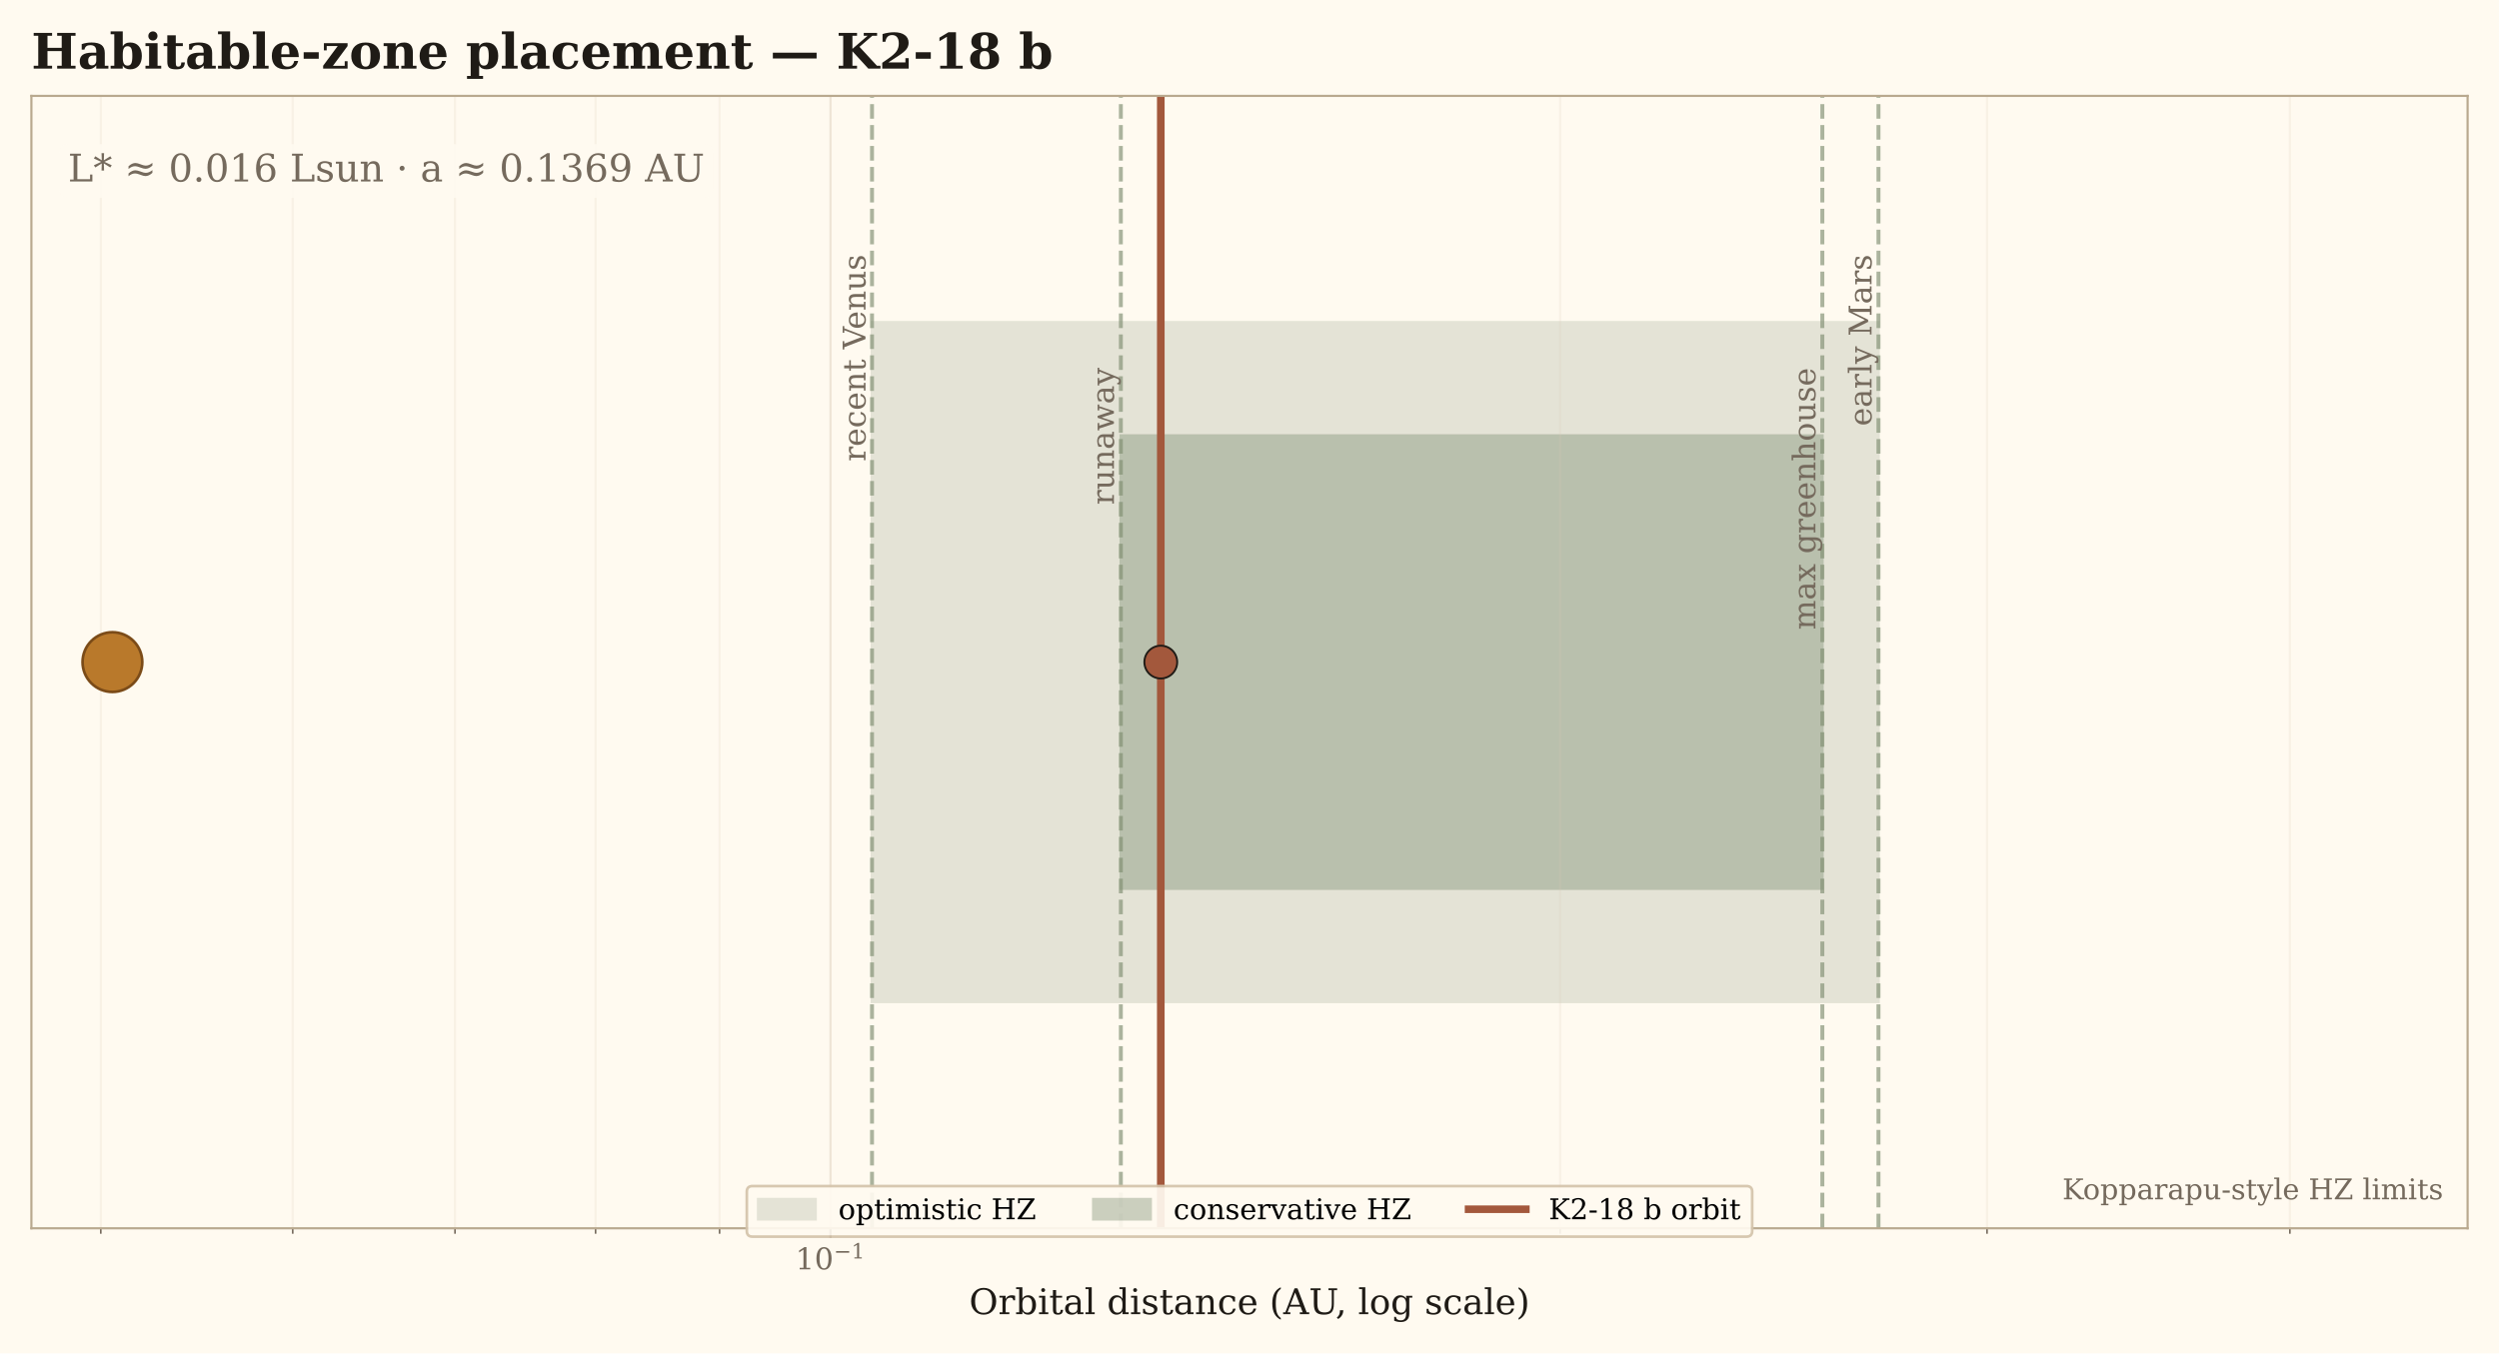
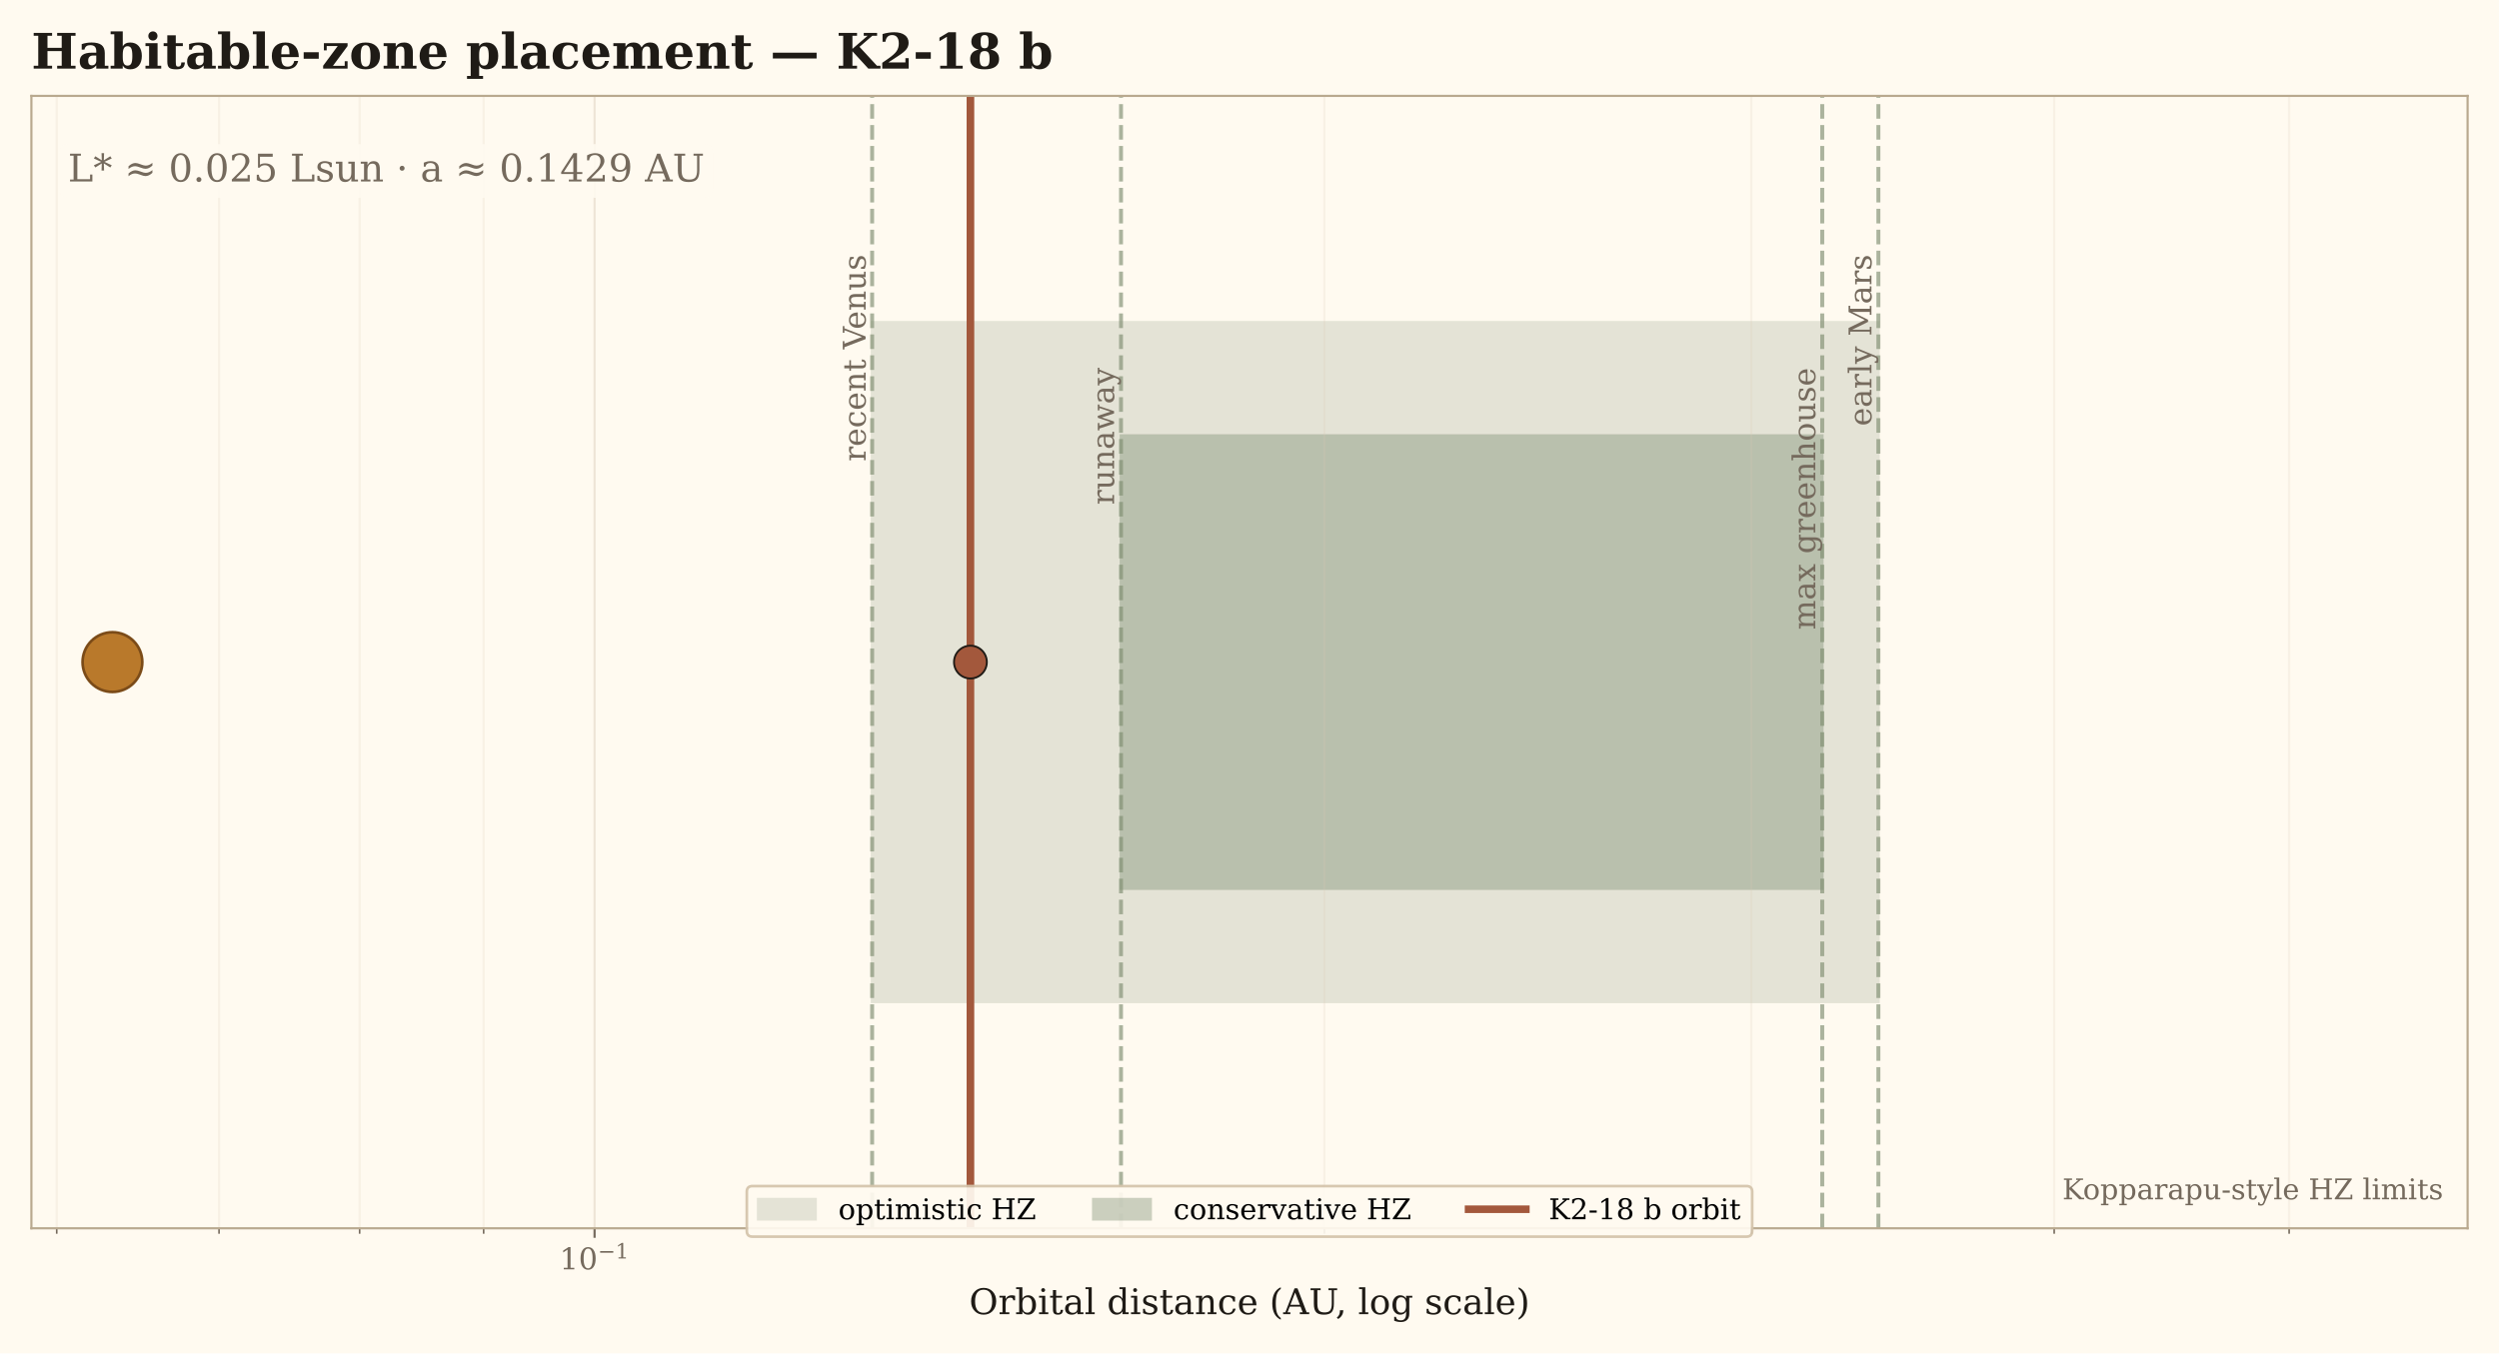
<svg xmlns="http://www.w3.org/2000/svg" xmlns:xlink="http://www.w3.org/1999/xlink" width="917.04pt" height="496.822pt" viewBox="0 0 917.04 496.822" version="1.1">
  <defs>
    <style type="text/css">*{stroke-linejoin: round; stroke-linecap: butt}</style>
  </defs>
  <g id="figure_1">
    <g id="patch_1">
      <path d="M 0 496.822  L 917.04 496.822  L 917.04 0  L 0 0  z " style="fill: #fffaf0" />
    </g>
    <g id="axes_1">
      <g id="patch_2">
        <path d="M 11.52 450.889  L 905.52 450.889  L 905.52 35.197  L 11.52 35.197  z " style="fill: #fffaf0" />
      </g>
      <g id="patch_3">
-         <path d="M 319.995 367.751  L 689.332 367.751  L 689.332 118.336  L 319.995 118.336  z " clip-path="url(#pab1c0fe008)" style="fill: #687b5d; opacity: 0.18; stroke: #687b5d; stroke-linejoin: miter" />
+         <path d="M 320.041 367.751  L 689.3 367.751  L 689.3 118.336  L 320.041 118.336  z " clip-path="url(#p77c6c35e15)" style="fill: #687b5d; opacity: 0.18; stroke: #687b5d; stroke-linejoin: miter" />
      </g>
      <g id="patch_4">
-         <path d="M 411.308 326.182  L 668.732 326.182  L 668.732 159.905  L 411.308 159.905  z " clip-path="url(#pab1c0fe008)" style="fill: #687b5d; opacity: 0.34; stroke: #687b5d; stroke-linejoin: miter" />
+         <path d="M 411.368 326.182  L 668.696 326.182  L 668.696 159.905  L 411.368 159.905  z " clip-path="url(#p77c6c35e15)" style="fill: #687b5d; opacity: 0.34; stroke: #687b5d; stroke-linejoin: miter" />
      </g>
      <g id="matplotlib.axis_1">
        <g id="xtick_1">
          <g id="line2d_1">
-             <path d="M 304.757 450.889  L 304.757 35.197  " clip-path="url(#pab1c0fe008)" style="fill: none; stroke: #d9cbb6; stroke-opacity: 0.45; stroke-width: 0.8; stroke-linecap: square" />
+             <path d="M 218.186 450.889  L 218.186 35.197  " clip-path="url(#p77c6c35e15)" style="fill: none; stroke: #d9cbb6; stroke-opacity: 0.45; stroke-width: 0.8; stroke-linecap: square" />
          </g>
          <g id="line2d_2">
            <defs>
-               <path id="m16cefa863f" d="M 0 0  L 0 3.5  " style="stroke: #756a5d; stroke-width: 0.8" />
+               <path id="m3db608f2da" d="M 0 0  L 0 3.5  " style="stroke: #756a5d; stroke-width: 0.8" />
            </defs>
            <g>
-               <use xlink:href="#m16cefa863f" x="304.757" y="450.889" style="fill: #756a5d; stroke: #756a5d; stroke-width: 0.8" />
+               <use xlink:href="#m3db608f2da" x="218.186" y="450.889" style="fill: #756a5d; stroke: #756a5d; stroke-width: 0.8" />
            </g>
          </g>
          <g id="text_1">
-             <g style="fill: #756a5d" transform="translate(291.8869 466.2475)">
+             <g style="fill: #756a5d" transform="translate(205.3158 466.2475)">
              <text>
                <tspan x="0" y="-0.287" style="font-size: 11px; font-family: 'DejaVu Serif'; fill: #756a5d">1</tspan>
                <tspan x="6.999" y="-0.287" style="font-size: 11px; font-family: 'DejaVu Serif'; fill: #756a5d">0</tspan>
                <tspan x="14.097" y="-4.28" style="font-size: 7.7px; font-family: 'DejaVu Serif'; fill: #756a5d">−</tspan>
                <tspan x="20.549" y="-4.28" style="font-size: 7.7px; font-family: 'DejaVu Serif'; fill: #756a5d">1</tspan>
              </text>
            </g>
          </g>
        </g>
        <g id="xtick_2">
          <g id="line2d_3">
-             <path d="M 36.984 450.889  L 36.984 35.197  " clip-path="url(#pab1c0fe008)" style="fill: none; stroke: #d9cbb6; stroke-opacity: 0.18; stroke-width: 0.8; stroke-linecap: square" />
+             <path d="M 20.817 450.889  L 20.817 35.197  " clip-path="url(#p77c6c35e15)" style="fill: none; stroke: #d9cbb6; stroke-opacity: 0.18; stroke-width: 0.8; stroke-linecap: square" />
          </g>
          <g id="line2d_4">
            <defs>
-               <path id="md76cf948a5" d="M 0 0  L 0 2  " style="stroke: #756a5d; stroke-width: 0.6" />
+               <path id="m3e3c95fa99" d="M 0 0  L 0 2  " style="stroke: #756a5d; stroke-width: 0.6" />
            </defs>
            <g>
-               <use xlink:href="#md76cf948a5" x="36.984" y="450.889" style="fill: #756a5d; stroke: #756a5d; stroke-width: 0.6" />
+               <use xlink:href="#m3e3c95fa99" x="20.817" y="450.889" style="fill: #756a5d; stroke: #756a5d; stroke-width: 0.6" />
            </g>
          </g>
        </g>
        <g id="xtick_3">
          <g id="line2d_5">
-             <path d="M 107.417 450.889  L 107.417 35.197  " clip-path="url(#pab1c0fe008)" style="fill: none; stroke: #d9cbb6; stroke-opacity: 0.18; stroke-width: 0.8; stroke-linecap: square" />
+             <path d="M 80.377 450.889  L 80.377 35.197  " clip-path="url(#p77c6c35e15)" style="fill: none; stroke: #d9cbb6; stroke-opacity: 0.18; stroke-width: 0.8; stroke-linecap: square" />
          </g>
          <g id="line2d_6">
            <g>
-               <use xlink:href="#md76cf948a5" x="107.417" y="450.889" style="fill: #756a5d; stroke: #756a5d; stroke-width: 0.6" />
+               <use xlink:href="#m3e3c95fa99" x="80.377" y="450.889" style="fill: #756a5d; stroke: #756a5d; stroke-width: 0.6" />
            </g>
          </g>
        </g>
        <g id="xtick_4">
          <g id="line2d_7">
-             <path d="M 166.968 450.889  L 166.968 35.197  " clip-path="url(#pab1c0fe008)" style="fill: none; stroke: #d9cbb6; stroke-opacity: 0.18; stroke-width: 0.8; stroke-linecap: square" />
+             <path d="M 131.969 450.889  L 131.969 35.197  " clip-path="url(#p77c6c35e15)" style="fill: none; stroke: #d9cbb6; stroke-opacity: 0.18; stroke-width: 0.8; stroke-linecap: square" />
          </g>
          <g id="line2d_8">
            <g>
-               <use xlink:href="#md76cf948a5" x="166.968" y="450.889" style="fill: #756a5d; stroke: #756a5d; stroke-width: 0.6" />
+               <use xlink:href="#m3e3c95fa99" x="131.969" y="450.889" style="fill: #756a5d; stroke: #756a5d; stroke-width: 0.6" />
            </g>
          </g>
        </g>
        <g id="xtick_5">
          <g id="line2d_9">
-             <path d="M 218.553 450.889  L 218.553 35.197  " clip-path="url(#pab1c0fe008)" style="fill: none; stroke: #d9cbb6; stroke-opacity: 0.18; stroke-width: 0.8; stroke-linecap: square" />
+             <path d="M 177.477 450.889  L 177.477 35.197  " clip-path="url(#p77c6c35e15)" style="fill: none; stroke: #d9cbb6; stroke-opacity: 0.18; stroke-width: 0.8; stroke-linecap: square" />
          </g>
          <g id="line2d_10">
            <g>
-               <use xlink:href="#md76cf948a5" x="218.553" y="450.889" style="fill: #756a5d; stroke: #756a5d; stroke-width: 0.6" />
+               <use xlink:href="#m3e3c95fa99" x="177.477" y="450.889" style="fill: #756a5d; stroke: #756a5d; stroke-width: 0.6" />
            </g>
          </g>
        </g>
        <g id="xtick_6">
          <g id="line2d_11">
-             <path d="M 264.055 450.889  L 264.055 35.197  " clip-path="url(#pab1c0fe008)" style="fill: none; stroke: #d9cbb6; stroke-opacity: 0.18; stroke-width: 0.8; stroke-linecap: square" />
+             <path d="M 485.999 450.889  L 485.999 35.197  " clip-path="url(#p77c6c35e15)" style="fill: none; stroke: #d9cbb6; stroke-opacity: 0.18; stroke-width: 0.8; stroke-linecap: square" />
          </g>
          <g id="line2d_12">
            <g>
-               <use xlink:href="#md76cf948a5" x="264.055" y="450.889" style="fill: #756a5d; stroke: #756a5d; stroke-width: 0.6" />
+               <use xlink:href="#m3e3c95fa99" x="485.999" y="450.889" style="fill: #756a5d; stroke: #756a5d; stroke-width: 0.6" />
            </g>
          </g>
        </g>
        <g id="xtick_7">
          <g id="line2d_13">
-             <path d="M 572.53 450.889  L 572.53 35.197  " clip-path="url(#pab1c0fe008)" style="fill: none; stroke: #d9cbb6; stroke-opacity: 0.18; stroke-width: 0.8; stroke-linecap: square" />
+             <path d="M 642.659 450.889  L 642.659 35.197  " clip-path="url(#p77c6c35e15)" style="fill: none; stroke: #d9cbb6; stroke-opacity: 0.18; stroke-width: 0.8; stroke-linecap: square" />
          </g>
          <g id="line2d_14">
            <g>
-               <use xlink:href="#md76cf948a5" x="572.53" y="450.889" style="fill: #756a5d; stroke: #756a5d; stroke-width: 0.6" />
+               <use xlink:href="#m3e3c95fa99" x="642.659" y="450.889" style="fill: #756a5d; stroke: #756a5d; stroke-width: 0.6" />
            </g>
          </g>
        </g>
        <g id="xtick_8">
          <g id="line2d_15">
-             <path d="M 729.167 450.889  L 729.167 35.197  " clip-path="url(#pab1c0fe008)" style="fill: none; stroke: #d9cbb6; stroke-opacity: 0.18; stroke-width: 0.8; stroke-linecap: square" />
+             <path d="M 753.811 450.889  L 753.811 35.197  " clip-path="url(#p77c6c35e15)" style="fill: none; stroke: #d9cbb6; stroke-opacity: 0.18; stroke-width: 0.8; stroke-linecap: square" />
          </g>
          <g id="line2d_16">
            <g>
-               <use xlink:href="#md76cf948a5" x="729.167" y="450.889" style="fill: #756a5d; stroke: #756a5d; stroke-width: 0.6" />
+               <use xlink:href="#m3e3c95fa99" x="753.811" y="450.889" style="fill: #756a5d; stroke: #756a5d; stroke-width: 0.6" />
            </g>
          </g>
        </g>
        <g id="xtick_9">
          <g id="line2d_17">
-             <path d="M 840.303 450.889  L 840.303 35.197  " clip-path="url(#pab1c0fe008)" style="fill: none; stroke: #d9cbb6; stroke-opacity: 0.18; stroke-width: 0.8; stroke-linecap: square" />
+             <path d="M 840.028 450.889  L 840.028 35.197  " clip-path="url(#p77c6c35e15)" style="fill: none; stroke: #d9cbb6; stroke-opacity: 0.18; stroke-width: 0.8; stroke-linecap: square" />
          </g>
          <g id="line2d_18">
            <g>
-               <use xlink:href="#md76cf948a5" x="840.303" y="450.889" style="fill: #756a5d; stroke: #756a5d; stroke-width: 0.6" />
+               <use xlink:href="#m3e3c95fa99" x="840.028" y="450.889" style="fill: #756a5d; stroke: #756a5d; stroke-width: 0.6" />
            </g>
          </g>
        </g>
        <g id="text_2">
          <text style="font-size: 13px; font-family: 'DejaVu Serif'; text-anchor: middle; fill: #1f1b16" x="458.52" y="482.413" transform="rotate(-0 458.52 482.4131)">Orbital distance (AU, log scale)</text>
        </g>
      </g>
      <g id="matplotlib.axis_2" />
      <g id="line2d_19">
-         <path d="M 425.966 450.889  L 425.966 35.197  " clip-path="url(#pab1c0fe008)" style="fill: none; stroke: #a3583c; stroke-width: 2.8; stroke-linecap: square" />
+         <path d="M 356.111 450.889  L 356.111 35.197  " clip-path="url(#p77c6c35e15)" style="fill: none; stroke: #a3583c; stroke-width: 2.8; stroke-linecap: square" />
      </g>
      <g id="line2d_20">
-         <path d="M 319.995 450.889  L 319.995 35.197  " clip-path="url(#pab1c0fe008)" style="fill: none; stroke-dasharray: 5.365,2.32; stroke-dashoffset: 0; stroke: #7f8d70; stroke-opacity: 0.65; stroke-width: 1.45" />
+         <path d="M 320.041 450.889  L 320.041 35.197  " clip-path="url(#p77c6c35e15)" style="fill: none; stroke-dasharray: 5.365,2.32; stroke-dashoffset: 0; stroke: #7f8d70; stroke-opacity: 0.65; stroke-width: 1.45" />
      </g>
      <g id="line2d_21">
-         <path d="M 411.308 450.889  L 411.308 35.197  " clip-path="url(#pab1c0fe008)" style="fill: none; stroke-dasharray: 5.365,2.32; stroke-dashoffset: 0; stroke: #7f8d70; stroke-opacity: 0.65; stroke-width: 1.45" />
+         <path d="M 411.368 450.889  L 411.368 35.197  " clip-path="url(#p77c6c35e15)" style="fill: none; stroke-dasharray: 5.365,2.32; stroke-dashoffset: 0; stroke: #7f8d70; stroke-opacity: 0.65; stroke-width: 1.45" />
      </g>
      <g id="line2d_22">
-         <path d="M 668.732 450.889  L 668.732 35.197  " clip-path="url(#pab1c0fe008)" style="fill: none; stroke-dasharray: 5.365,2.32; stroke-dashoffset: 0; stroke: #7f8d70; stroke-opacity: 0.65; stroke-width: 1.45" />
+         <path d="M 668.696 450.889  L 668.696 35.197  " clip-path="url(#p77c6c35e15)" style="fill: none; stroke-dasharray: 5.365,2.32; stroke-dashoffset: 0; stroke: #7f8d70; stroke-opacity: 0.65; stroke-width: 1.45" />
      </g>
      <g id="line2d_23">
-         <path d="M 689.332 450.889  L 689.332 35.197  " clip-path="url(#pab1c0fe008)" style="fill: none; stroke-dasharray: 5.365,2.32; stroke-dashoffset: 0; stroke: #7f8d70; stroke-opacity: 0.65; stroke-width: 1.45" />
+         <path d="M 689.3 450.889  L 689.3 35.197  " clip-path="url(#p77c6c35e15)" style="fill: none; stroke-dasharray: 5.365,2.32; stroke-dashoffset: 0; stroke: #7f8d70; stroke-opacity: 0.65; stroke-width: 1.45" />
      </g>
      <g id="patch_5">
        <path d="M 11.52 450.889  L 11.52 35.197  " style="fill: none; stroke: #b9a98f; stroke-width: 0.8; stroke-linejoin: miter; stroke-linecap: square" />
      </g>
      <g id="patch_6">
        <path d="M 905.52 450.889  L 905.52 35.197  " style="fill: none; stroke: #b9a98f; stroke-width: 0.8; stroke-linejoin: miter; stroke-linecap: square" />
      </g>
      <g id="patch_7">
        <path d="M 11.52 450.889  L 905.52 450.889  " style="fill: none; stroke: #b9a98f; stroke-width: 0.8; stroke-linejoin: miter; stroke-linecap: square" />
      </g>
      <g id="patch_8">
        <path d="M 11.52 35.197  L 905.52 35.197  " style="fill: none; stroke: #b9a98f; stroke-width: 0.8; stroke-linejoin: miter; stroke-linecap: square" />
      </g>
      <g id="text_3">
-         <text style="font-size: 11.5px; font-family: 'DejaVu Serif'; fill: #756a5d" transform="translate(317.6036 169.4037) rotate(-90)">recent Venus</text>
+         <text style="font-size: 11.5px; font-family: 'DejaVu Serif'; fill: #756a5d" transform="translate(317.6494 169.4037) rotate(-90)">recent Venus</text>
      </g>
      <g id="text_4">
-         <text style="font-size: 11.5px; font-family: 'DejaVu Serif'; fill: #756a5d" transform="translate(408.7531 185.3279) rotate(-90)">runaway</text>
+         <text style="font-size: 11.5px; font-family: 'DejaVu Serif'; fill: #756a5d" transform="translate(408.8127 185.3279) rotate(-90)">runaway</text>
      </g>
      <g id="text_5">
-         <text style="font-size: 11.5px; font-family: 'DejaVu Serif'; fill: #756a5d" transform="translate(666.1764 231.1877) rotate(-90)">max greenhouse</text>
+         <text style="font-size: 11.5px; font-family: 'DejaVu Serif'; fill: #756a5d" transform="translate(666.1413 231.1877) rotate(-90)">max greenhouse</text>
      </g>
      <g id="text_6">
-         <text style="font-size: 11.5px; font-family: 'DejaVu Serif'; fill: #756a5d" transform="translate(686.7771 156.4141) rotate(-90)">early Mars</text>
+         <text style="font-size: 11.5px; font-family: 'DejaVu Serif'; fill: #756a5d" transform="translate(686.7449 156.4141) rotate(-90)">early Mars</text>
      </g>
      <g id="text_7">
        <g id="patch_9">
          <path d="M 24.93 72.611  L 258.572 72.611  Q 261.652 72.611 261.652 69.531  L 261.652 55.982  Q 261.652 52.902 258.572 52.902  L 24.93 52.902  Q 21.85 52.902 21.85 55.982  L 21.85 69.531  Q 21.85 72.611 24.93 72.611  z " style="fill: #fffaf0; opacity: 0.88" />
        </g>
-         <text style="font-size: 14px; font-family: 'DejaVu Serif'; text-anchor: start; fill: #756a5d" x="24.93" y="66.62" transform="rotate(-0 24.93 66.6196)">L* ≈ 0.016 Lsun · a ≈ 0.1369 AU</text>
+         <text style="font-size: 14px; font-family: 'DejaVu Serif'; text-anchor: start; fill: #756a5d" x="24.93" y="66.62" transform="rotate(-0 24.93 66.6196)">L* ≈ 0.025 Lsun · a ≈ 0.1429 AU</text>
      </g>
      <g id="text_8">
        <text style="font-size: 10.5px; font-family: 'DejaVu Serif'; text-anchor: end; fill: #756a5d" x="896.58" y="440.242" transform="rotate(-0 896.58 440.2424)">Kopparapu-style HZ limits</text>
      </g>
      <g id="text_9">
        <text style="font-weight: 700; font-size: 18px; font-family: 'DejaVu Serif'; text-anchor: start; fill: #1f1b16" x="11.52" y="25.197" transform="rotate(-0 11.52 25.19719)">Habitable-zone placement — K2-18 b</text>
      </g>
      <g id="PathCollection_1">
        <defs>
-           <path id="m24aca7f85f" d="M 0 10.954  C 2.905 10.954 5.692 9.8 7.746 7.746  C 9.8 5.692 10.954 2.905 10.954 0  C 10.954 -2.905 9.8 -5.692 7.746 -7.746  C 5.692 -9.8 2.905 -10.954 0 -10.954  C -2.905 -10.954 -5.692 -9.8 -7.746 -7.746  C -9.8 -5.692 -10.954 -2.905 -10.954 0  C -10.954 2.905 -9.8 5.692 -7.746 7.746  C -5.692 9.8 -2.905 10.954 0 10.954  z " style="stroke: #7b4b18" />
+           <path id="mdedfb769ae" d="M 0 10.954  C 2.905 10.954 5.692 9.8 7.746 7.746  C 9.8 5.692 10.954 2.905 10.954 0  C 10.954 -2.905 9.8 -5.692 7.746 -7.746  C 5.692 -9.8 2.905 -10.954 0 -10.954  C -2.905 -10.954 -5.692 -9.8 -7.746 -7.746  C -9.8 -5.692 -10.954 -2.905 -10.954 0  C -10.954 2.905 -9.8 5.692 -7.746 7.746  C -5.692 9.8 -2.905 10.954 0 10.954  z " style="stroke: #7b4b18" />
        </defs>
-         <g clip-path="url(#pab1c0fe008)">
-           <use xlink:href="#m24aca7f85f" x="41.251" y="243.043" style="fill: #b9792b; stroke: #7b4b18" />
+         <g clip-path="url(#p77c6c35e15)">
+           <use xlink:href="#mdedfb769ae" x="41.256" y="243.043" style="fill: #b9792b; stroke: #7b4b18" />
        </g>
      </g>
      <g id="PathCollection_2">
        <defs>
-           <path id="mef13eda27e" d="M 0 6.021  C 1.597 6.021 3.128 5.386 4.257 4.257  C 5.386 3.128 6.021 1.597 6.021 0  C 6.021 -1.597 5.386 -3.128 4.257 -4.257  C 3.128 -5.386 1.597 -6.021 0 -6.021  C -1.597 -6.021 -3.128 -5.386 -4.257 -4.257  C -5.386 -3.128 -6.021 -1.597 -6.021 0  C -6.021 1.597 -5.386 3.128 -4.257 4.257  C -3.128 5.386 -1.597 6.021 0 6.021  z " style="stroke: #1f1b16; stroke-width: 0.7" />
+           <path id="m748cf6fb61" d="M 0 6.021  C 1.597 6.021 3.128 5.386 4.257 4.257  C 5.386 3.128 6.021 1.597 6.021 0  C 6.021 -1.597 5.386 -3.128 4.257 -4.257  C 3.128 -5.386 1.597 -6.021 0 -6.021  C -1.597 -6.021 -3.128 -5.386 -4.257 -4.257  C -5.386 -3.128 -6.021 -1.597 -6.021 0  C -6.021 1.597 -5.386 3.128 -4.257 4.257  C -3.128 5.386 -1.597 6.021 0 6.021  z " style="stroke: #1f1b16; stroke-width: 0.7" />
        </defs>
-         <g clip-path="url(#pab1c0fe008)">
-           <use xlink:href="#mef13eda27e" x="425.966" y="243.043" style="fill: #a3583c; stroke: #1f1b16; stroke-width: 0.7" />
+         <g clip-path="url(#p77c6c35e15)">
+           <use xlink:href="#m748cf6fb61" x="356.111" y="243.043" style="fill: #a3583c; stroke: #1f1b16; stroke-width: 0.7" />
        </g>
      </g>
      <g id="legend_1">
        <g id="patch_10">
          <path d="M 276.153 453.953  L 640.887 453.953  Q 642.987 453.953 642.987 451.853  L 642.987 437.491  Q 642.987 435.391 640.887 435.391  L 276.153 435.391  Q 274.053 435.391 274.053 437.491  L 274.053 451.853  Q 274.053 453.953 276.153 453.953  z " style="fill: #fffaf0; opacity: 0.92; stroke: #d4c3aa; stroke-linejoin: miter" />
        </g>
        <g id="patch_11">
          <path d="M 278.253 447.569  L 299.253 447.569  L 299.253 440.219  L 278.253 440.219  z " style="fill: #687b5d; opacity: 0.18; stroke: #687b5d; stroke-linejoin: miter" />
        </g>
        <g id="text_10">
          <text style="font-size: 10.5px; font-family: 'DejaVu Serif'; text-anchor: start" x="307.653" y="447.569" transform="rotate(-0 307.653 447.5694)">optimistic HZ</text>
        </g>
        <g id="patch_12">
          <path d="M 401.224 447.569  L 422.224 447.569  L 422.224 440.219  L 401.224 440.219  z " style="fill: #687b5d; opacity: 0.34; stroke: #687b5d; stroke-linejoin: miter" />
        </g>
        <g id="text_11">
          <text style="font-size: 10.5px; font-family: 'DejaVu Serif'; text-anchor: start" x="430.624" y="447.569" transform="rotate(-0 430.6245 447.5694)">conservative HZ</text>
        </g>
        <g id="line2d_24">
          <path d="M 538.917 443.894  L 549.417 443.894  L 559.917 443.894  " style="fill: none; stroke: #a3583c; stroke-width: 2.8; stroke-linecap: square" />
        </g>
        <g id="text_12">
          <text style="font-size: 10.5px; font-family: 'DejaVu Serif'; text-anchor: start" x="568.317" y="447.569" transform="rotate(-0 568.3172 447.5694)">K2-18 b orbit</text>
        </g>
      </g>
    </g>
  </g>
  <defs>
-     <clipPath id="pab1c0fe008">
+     <clipPath id="p77c6c35e15">
      <rect x="11.52" y="35.197" width="894" height="415.692" />
    </clipPath>
  </defs>
</svg>
